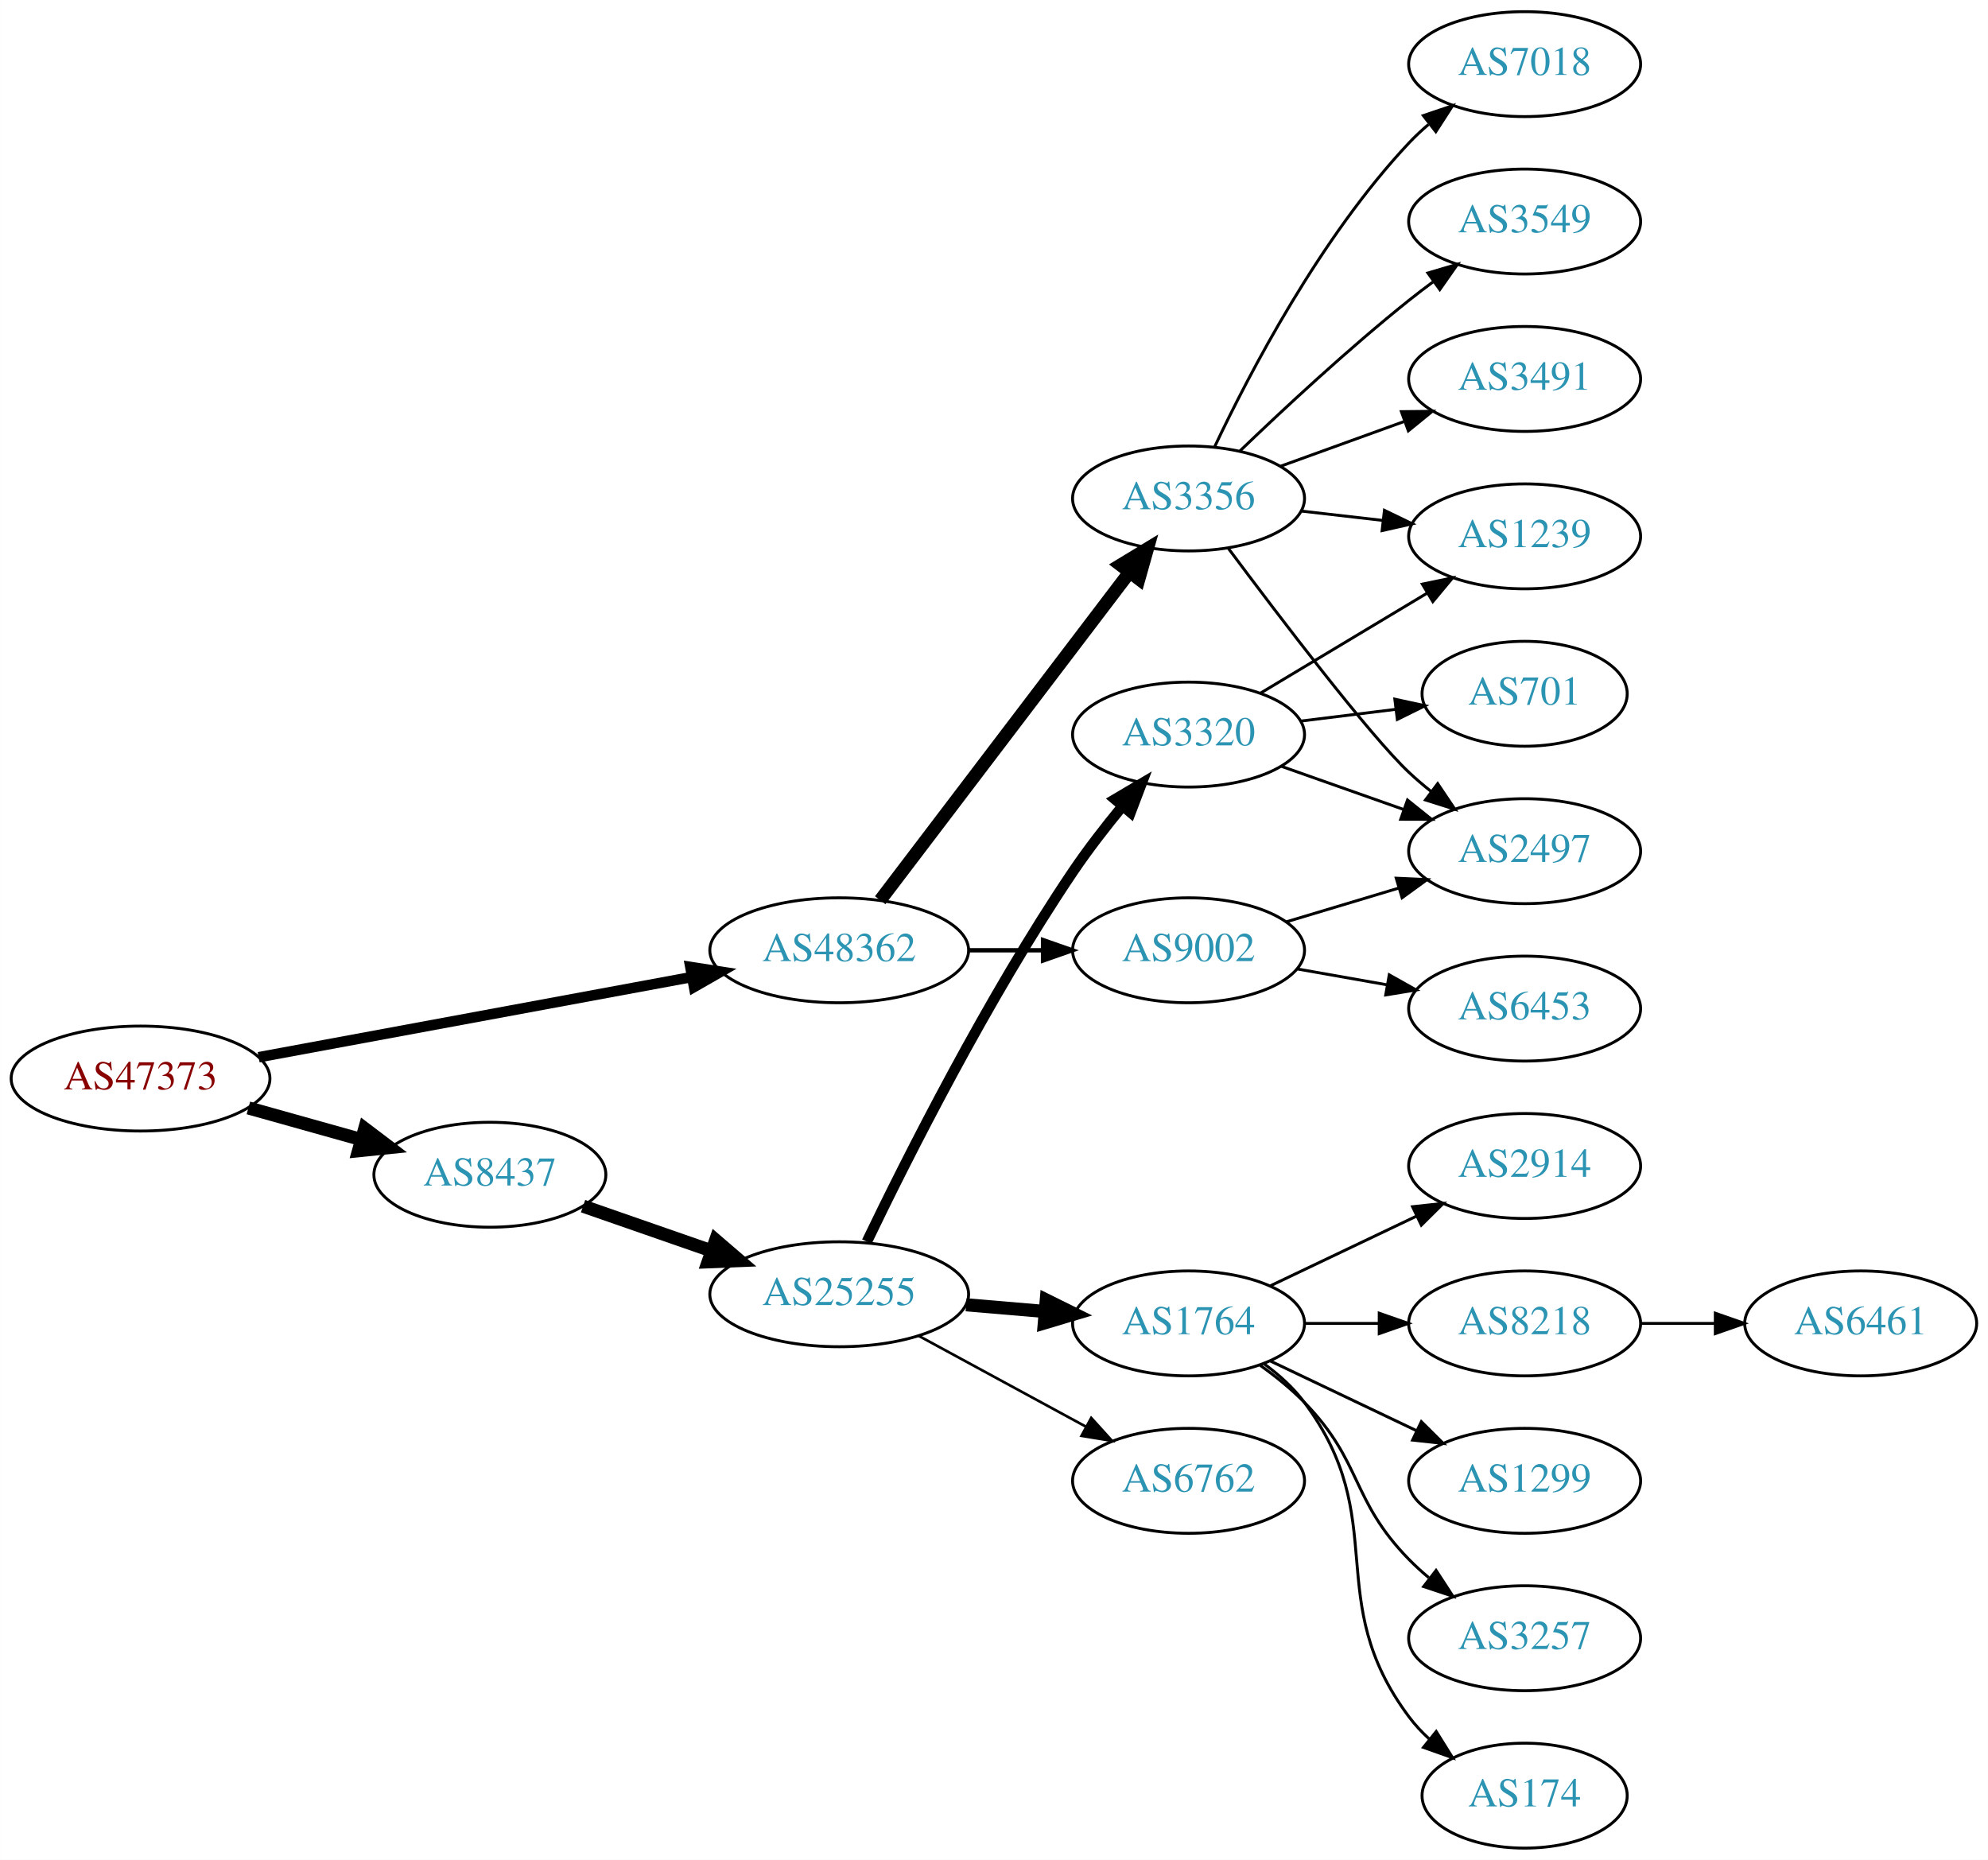
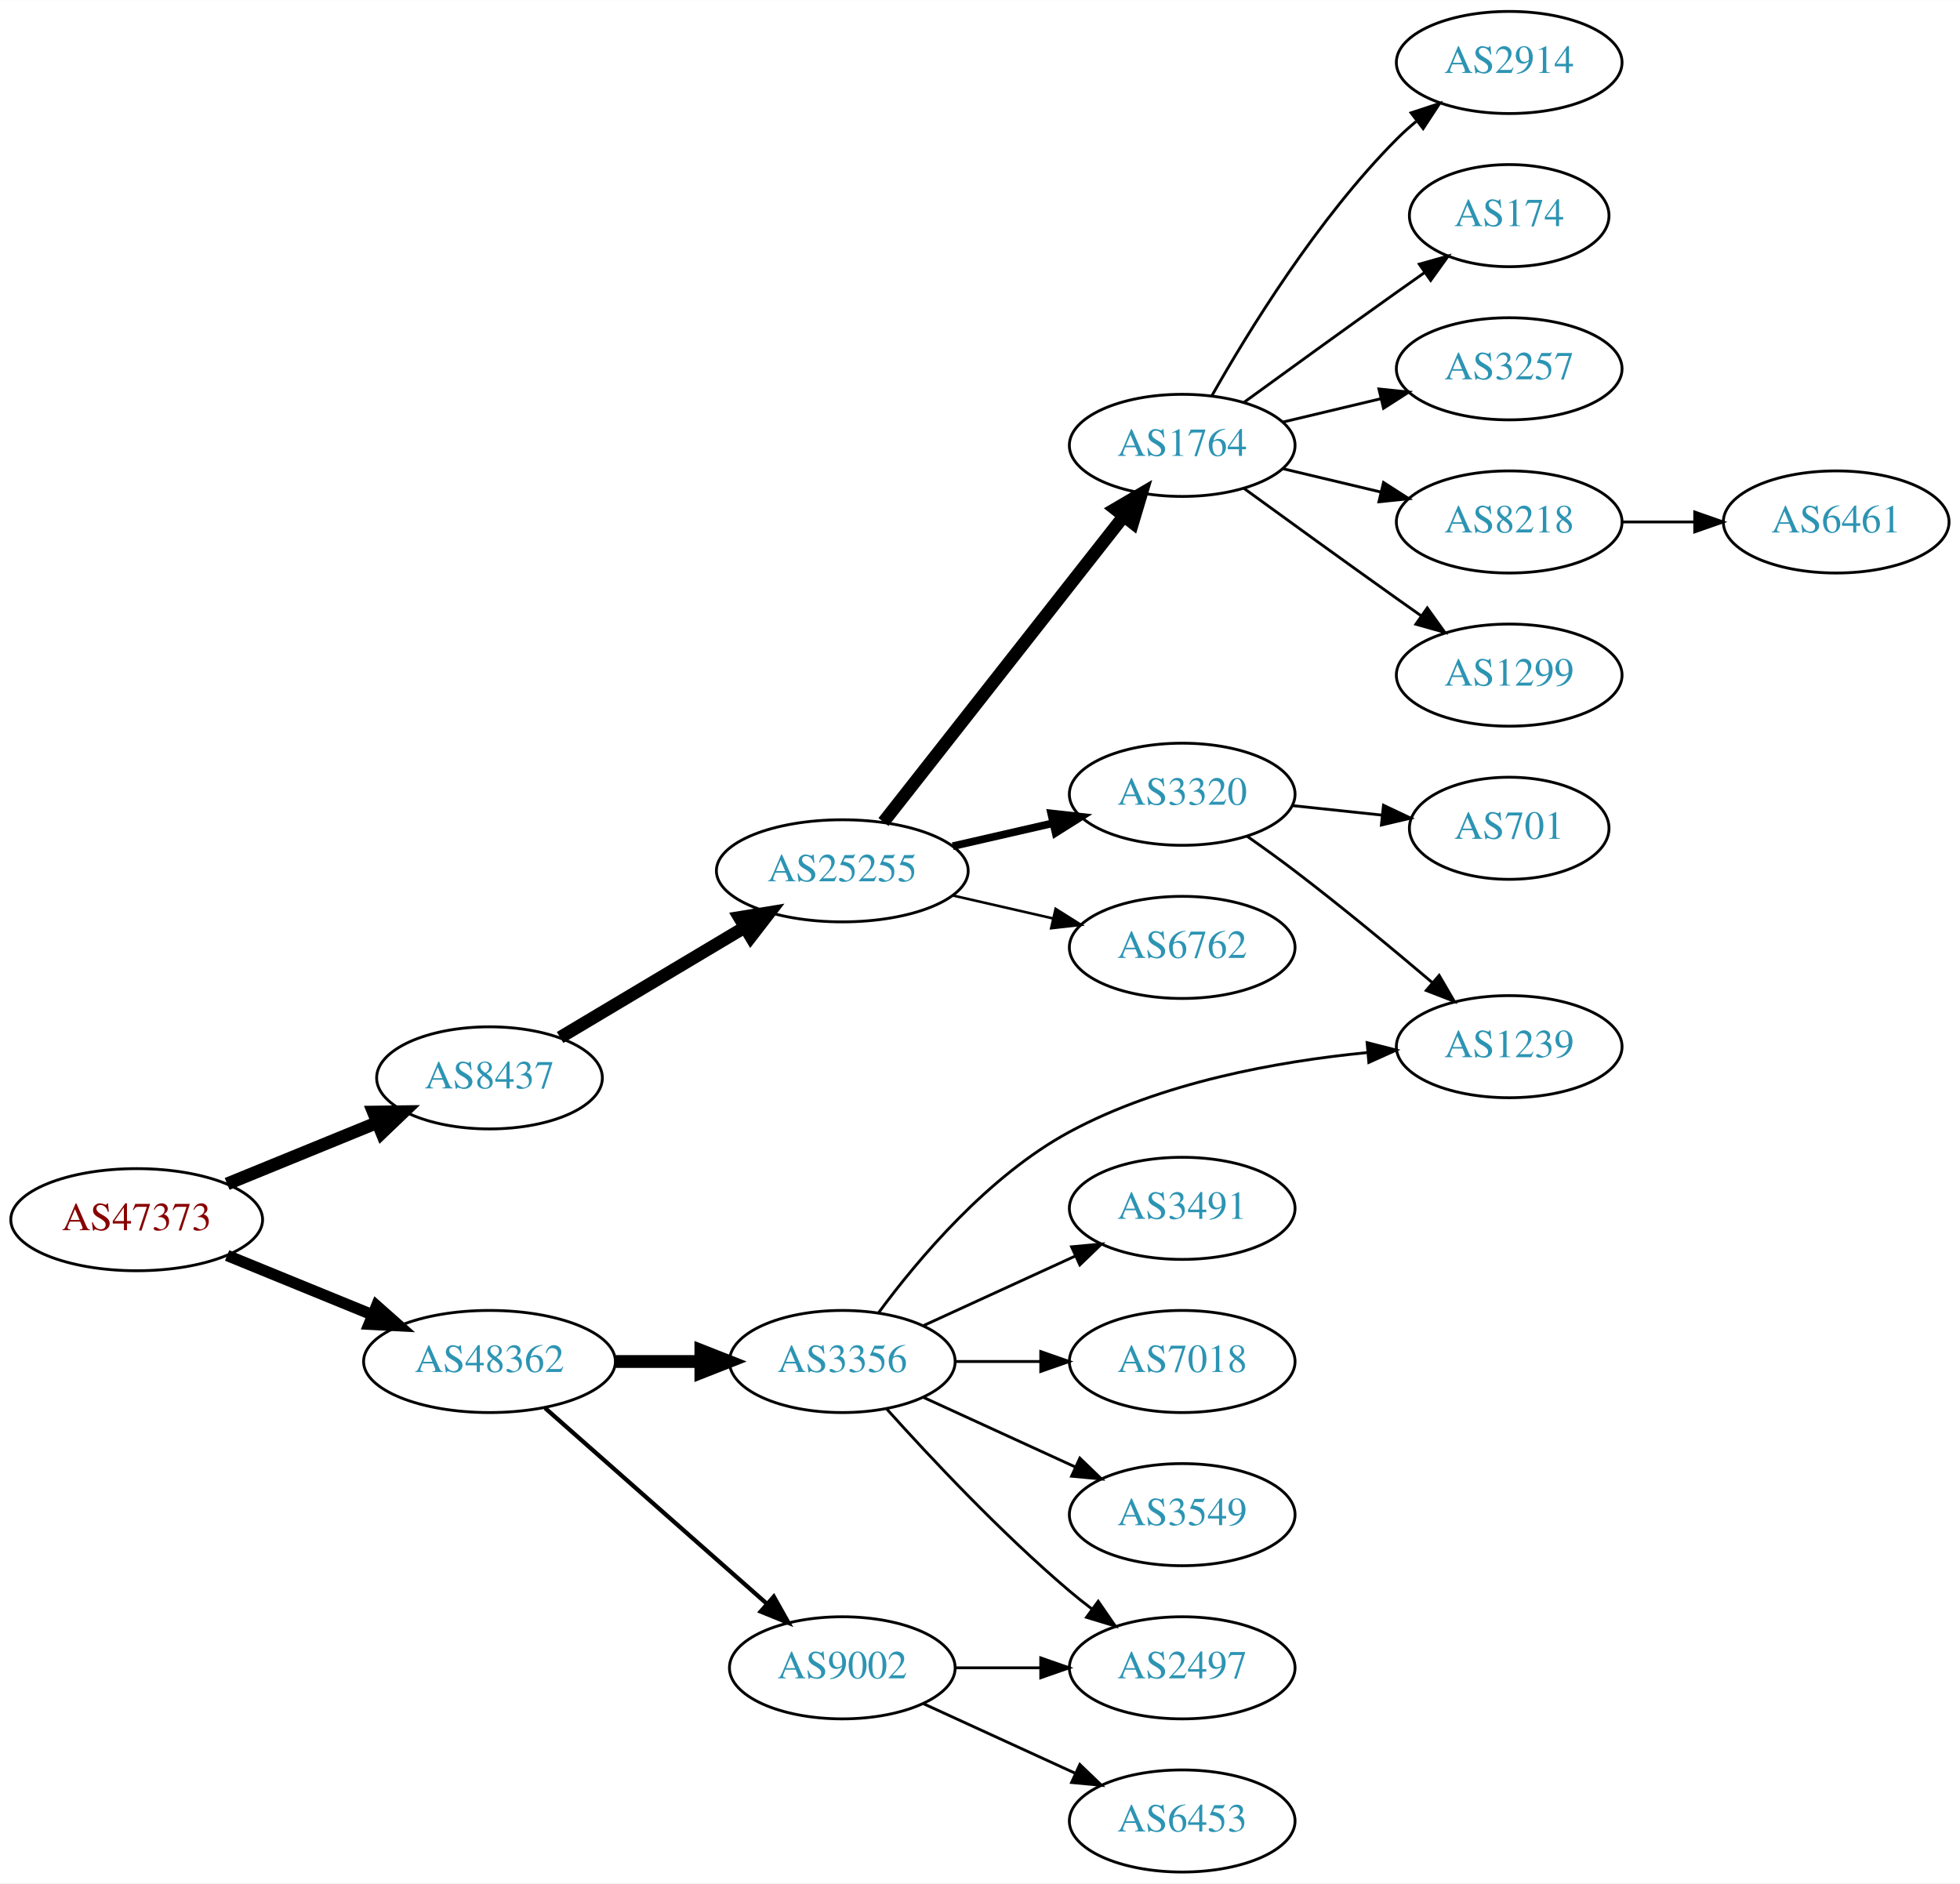
- <svg xmlns="http://www.w3.org/2000/svg" xmlns:xlink="http://www.w3.org/1999/xlink" width="682pt" height="638pt" viewBox="0.00 0.00 681.96 638.00">
-   <g id="graph0" class="graph" transform="scale(1 1) rotate(0) translate(4 634)">
-     <polygon fill="white" stroke="none" points="-4,4 -4,-634 677.956,-634 677.956,4 -4,4" />
+ <svg xmlns="http://www.w3.org/2000/svg" xmlns:xlink="http://www.w3.org/1999/xlink" width="691pt" height="664pt" viewBox="0.00 0.00 691.06 664.00">
+   <g id="graph0" class="graph" transform="scale(1 1) rotate(0) translate(4 660)">
+     <polygon fill="white" stroke="none" points="-4,4 -4,-660 687.055,-660 687.055,4 -4,4" />
    <g id="node1" class="node">
      <g id="a_node1">
        <a xlink:href="/asn/47373" xlink:title="AS47373 ~ Getzner Werkstoffe GmbH [AT]">
-           <ellipse fill="#ffffff" stroke="black" cx="44.196" cy="-264" rx="44.393" ry="18" />
-           <text text-anchor="middle" x="44.196" y="-260.3" font-family="Times,serif" font-size="14.00" fill="#880000">AS47373</text>
+           <ellipse fill="#ffffff" stroke="black" cx="44.196" cy="-230" rx="44.393" ry="18" />
+           <text text-anchor="middle" x="44.196" y="-226.3" font-family="Times,serif" font-size="14.00" fill="#880000">AS47373</text>
        </a>
      </g>
    </g>
    <g id="node2" class="node">
      <g id="a_node2">
        <a xlink:href="/asn/8437" xlink:title="AS8437 ~ Hutchison Drei Austria GmbH [AT]">
-           <ellipse fill="#ffffff" stroke="black" cx="164.039" cy="-231" rx="39.794" ry="18" />
-           <text text-anchor="middle" x="164.039" y="-227.3" font-family="Times,serif" font-size="14.00" fill="#2c94b3">AS8437</text>
+           <ellipse fill="#ffffff" stroke="black" cx="168.588" cy="-280" rx="39.794" ry="18" />
+           <text text-anchor="middle" x="168.588" y="-276.3" font-family="Times,serif" font-size="14.00" fill="#2c94b3">AS8437</text>
        </a>
      </g>
    </g>
    <g id="edge1" class="edge">
-       <path fill="none" stroke="black" stroke-width="4.5" d="M81.193,-253.92C93.37,-250.51 107.095,-246.666 119.776,-243.115" />
-       <polygon fill="black" stroke="black" stroke-width="4.5" points="121.106,-246.832 129.673,-240.343 118.982,-239.248 121.106,-246.832" />
+       <path fill="none" stroke="black" stroke-width="4.5" d="M76.081,-242.617C92.064,-249.147 111.738,-257.184 128.743,-264.131" />
+       <polygon fill="black" stroke="black" stroke-width="4.5" points="127.652,-267.939 138.399,-268.075 130.63,-260.648 127.652,-267.939" />
    </g>
    <g id="node3" class="node">
      <g id="a_node3">
        <a xlink:href="/asn/48362" xlink:title="AS48362 ~ Stadtwerke Feldkirch [AT]">
-           <ellipse fill="#ffffff" stroke="black" cx="283.881" cy="-308" rx="44.393" ry="18" />
-           <text text-anchor="middle" x="283.881" y="-304.3" font-family="Times,serif" font-size="14.00" fill="#2c94b3">AS48362</text>
+           <ellipse fill="#ffffff" stroke="black" cx="168.588" cy="-180" rx="44.393" ry="18" />
+           <text text-anchor="middle" x="168.588" y="-176.3" font-family="Times,serif" font-size="14.00" fill="#2c94b3">AS48362</text>
        </a>
      </g>
    </g>
    <g id="edge2" class="edge">
-       <path fill="none" stroke="black" stroke-width="3.6" d="M84.712,-271.315C125.493,-278.864 189.21,-290.66 233.336,-298.828" />
-       <polygon fill="black" stroke="black" stroke-width="3.6" points="232.801,-302.289 243.271,-300.667 234.075,-295.406 232.801,-302.289" />
+       <path fill="none" stroke="black" stroke-width="4" d="M76.081,-217.383C91.591,-211.047 110.576,-203.291 127.225,-196.489" />
+       <polygon fill="black" stroke="black" stroke-width="4" points="128.78,-199.635 136.713,-192.613 126.132,-193.155 128.78,-199.635" />
    </g>
    <g id="node4" class="node">
      <g id="a_node4">
        <a xlink:href="/asn/25255" xlink:title="AS25255 ~ ==&gt; TELE2 AUSTRIA &lt;== [AT]">
-           <ellipse fill="#ffffff" stroke="black" cx="283.881" cy="-190" rx="44.393" ry="18" />
-           <text text-anchor="middle" x="283.881" y="-186.3" font-family="Times,serif" font-size="14.00" fill="#2c94b3">AS25255</text>
+           <ellipse fill="#ffffff" stroke="black" cx="292.98" cy="-353" rx="44.393" ry="18" />
+           <text text-anchor="middle" x="292.98" y="-349.3" font-family="Times,serif" font-size="14.00" fill="#2c94b3">AS25255</text>
        </a>
      </g>
    </g>
    <g id="edge3" class="edge">
-       <path fill="none" stroke="black" stroke-width="4.5" d="M196,-220.228C209.409,-215.563 225.332,-210.023 239.861,-204.968" />
-       <polygon fill="black" stroke="black" stroke-width="4.5" points="241.498,-208.567 249.649,-201.562 238.91,-201.13 241.498,-208.567" />
+       <path fill="none" stroke="black" stroke-width="4.5" d="M193.477,-294.248C212.021,-305.309 237.954,-320.777 258.557,-333.065" />
+       <polygon fill="black" stroke="black" stroke-width="4.5" points="256.707,-336.546 267.313,-338.287 260.741,-329.783 256.707,-336.546" />
+     </g>
+     <g id="node16" class="node">
+       <g id="a_node16">
+         <a xlink:href="/asn/3356" xlink:title="AS3356 ~ Level 3 Parent, LLC [US]">
+           <ellipse fill="#ffffff" stroke="black" cx="292.98" cy="-180" rx="39.794" ry="18" />
+           <text text-anchor="middle" x="292.98" y="-176.3" font-family="Times,serif" font-size="14.00" fill="#2c94b3">AS3356</text>
+         </a>
+       </g>
+     </g>
+     <g id="edge15" class="edge">
+       <path fill="none" stroke="black" stroke-width="4.5" d="M213.084,-180C222.773,-180 233.11,-180 243.002,-180" />
+       <polygon fill="black" stroke="black" stroke-width="4.5" points="243.105,-183.938 253.105,-180 243.105,-176.063 243.105,-183.938" />
    </g>
    <g id="node17" class="node">
      <g id="a_node17">
-         <a xlink:href="/asn/3356" xlink:title="AS3356 ~ Level 3 Parent, LLC [US]">
-           <ellipse fill="#ffffff" stroke="black" cx="403.724" cy="-463" rx="39.794" ry="18" />
-           <text text-anchor="middle" x="403.724" y="-459.3" font-family="Times,serif" font-size="14.00" fill="#2c94b3">AS3356</text>
+         <a xlink:href="/asn/9002" xlink:title="AS9002 ~ RETN Limited [EU]">
+           <ellipse fill="#ffffff" stroke="black" cx="292.98" cy="-72" rx="39.794" ry="18" />
+           <text text-anchor="middle" x="292.98" y="-68.3" font-family="Times,serif" font-size="14.00" fill="#2c94b3">AS9002</text>
        </a>
      </g>
    </g>
    <g id="edge16" class="edge">
-       <path fill="none" stroke="black" stroke-width="4.5" d="M297.943,-325.18C318.648,-352.414 359.125,-405.654 383.26,-437.399" />
-       <polygon fill="black" stroke="black" stroke-width="4.5" points="380.417,-440.166 389.604,-445.743 386.686,-435.399 380.417,-440.166" />
-     </g>
-     <g id="node18" class="node">
-       <g id="a_node18">
-         <a xlink:href="/asn/9002" xlink:title="AS9002 ~ RETN Limited [EU]">
-           <ellipse fill="#ffffff" stroke="black" cx="403.724" cy="-308" rx="39.794" ry="18" />
-           <text text-anchor="middle" x="403.724" y="-304.3" font-family="Times,serif" font-size="14.00" fill="#2c94b3">AS9002</text>
-         </a>
-       </g>
-     </g>
-     <g id="edge17" class="edge">
-       <path fill="none" stroke="black" stroke-width="1.5" d="M328.092,-308C336.405,-308 345.168,-308 353.65,-308" />
-       <polygon fill="black" stroke="black" stroke-width="1.5" points="353.809,-311.5 363.809,-308 353.809,-304.5 353.809,-311.5" />
+       <path fill="none" stroke="black" stroke-width="1.5" d="M188.177,-163.597C208.994,-145.228 242.87,-115.335 266.23,-94.722" />
+       <polygon fill="black" stroke="black" stroke-width="1.5" points="268.833,-97.093 274.016,-87.852 264.202,-91.844 268.833,-97.093" />
    </g>
    <g id="node5" class="node">
      <g id="a_node5">
-         <a xlink:href="/asn/3320" xlink:title="AS3320 ~ DTAG [DE]">
-           <ellipse fill="#ffffff" stroke="black" cx="403.724" cy="-382" rx="39.794" ry="18" />
-           <text text-anchor="middle" x="403.724" y="-378.3" font-family="Times,serif" font-size="14.00" fill="#2c94b3">AS3320</text>
+         <a xlink:href="/asn/1764" xlink:title="AS1764 ~ NEXTLAYER-AS [AT]">
+           <ellipse fill="#ffffff" stroke="black" cx="412.823" cy="-503" rx="39.794" ry="18" />
+           <text text-anchor="middle" x="412.823" y="-499.3" font-family="Times,serif" font-size="14.00" fill="#2c94b3">AS1764</text>
        </a>
      </g>
    </g>
    <g id="edge4" class="edge">
-       <path fill="none" stroke="black" stroke-width="3.6" d="M293.361,-208.036C306.852,-236.097 334.697,-291.501 364.077,-335 369.177,-342.551 375.227,-350.348 381.009,-357.37" />
-       <polygon fill="black" stroke="black" stroke-width="3.6" points="378.48,-359.8 387.599,-365.194 383.834,-355.291 378.48,-359.8" />
+       <path fill="none" stroke="black" stroke-width="4.5" d="M307.498,-370.207C328.276,-396.655 368.168,-447.432 392.149,-477.958" />
+       <polygon fill="black" stroke="black" stroke-width="4.5" points="389.189,-480.563 398.463,-485.994 395.381,-475.698 389.189,-480.563" />
    </g>
    <g id="node6" class="node">
      <g id="a_node6">
-         <a xlink:href="/asn/1764" xlink:title="AS1764 ~ NEXTLAYER-AS [AT]">
-           <ellipse fill="#ffffff" stroke="black" cx="403.724" cy="-180" rx="39.794" ry="18" />
-           <text text-anchor="middle" x="403.724" y="-176.3" font-family="Times,serif" font-size="14.00" fill="#2c94b3">AS1764</text>
+         <a xlink:href="/asn/3320" xlink:title="AS3320 ~ DTAG [DE]">
+           <ellipse fill="#ffffff" stroke="black" cx="412.823" cy="-380" rx="39.794" ry="18" />
+           <text text-anchor="middle" x="412.823" y="-376.3" font-family="Times,serif" font-size="14.00" fill="#2c94b3">AS3320</text>
        </a>
      </g>
    </g>
    <g id="edge5" class="edge">
-       <path fill="none" stroke="black" stroke-width="4.5" d="M327.425,-186.39C336.144,-185.65 345.382,-184.866 354.291,-184.11" />
-       <polygon fill="black" stroke="black" stroke-width="4.5" points="354.914,-188.009 364.545,-183.24 354.248,-180.162 354.914,-188.009" />
+       <path fill="none" stroke="black" stroke-width="2.7" d="M331.915,-361.692C343.156,-364.267 355.568,-367.111 367.192,-369.774" />
+       <polygon fill="black" stroke="black" stroke-width="2.7" points="366.624,-373.235 377.153,-372.057 368.188,-366.412 366.624,-373.235" />
    </g>
    <g id="node7" class="node">
      <g id="a_node7">
        <a xlink:href="/asn/6762" xlink:title="AS6762 ~ TELECOM ITALIA SPARKLE S.p.A. [IT]">
-           <ellipse fill="#ffffff" stroke="black" cx="403.724" cy="-126" rx="39.794" ry="18" />
-           <text text-anchor="middle" x="403.724" y="-122.3" font-family="Times,serif" font-size="14.00" fill="#2c94b3">AS6762</text>
+           <ellipse fill="#ffffff" stroke="black" cx="412.823" cy="-326" rx="39.794" ry="18" />
+           <text text-anchor="middle" x="412.823" y="-322.3" font-family="Times,serif" font-size="14.00" fill="#2c94b3">AS6762</text>
        </a>
      </g>
    </g>
    <g id="edge6" class="edge">
-       <path fill="none" stroke="black" stroke-width="0.9" d="M311.034,-175.796C327.972,-166.597 350.208,-154.521 368.54,-144.565" />
-       <polygon fill="black" stroke="black" stroke-width="0.9" points="370.335,-147.573 377.453,-139.725 366.995,-141.422 370.335,-147.573" />
+       <path fill="none" stroke="black" stroke-width="0.9" d="M331.915,-344.308C343.156,-341.733 355.568,-338.889 367.192,-336.226" />
+       <polygon fill="black" stroke="black" stroke-width="0.9" points="368.188,-339.588 377.153,-333.943 366.624,-332.765 368.188,-339.588" />
+     </g>
+     <g id="node8" class="node">
+       <g id="a_node8">
+         <a xlink:href="/asn/2914" xlink:title="AS2914 ~ NTT America, Inc. [US]">
+           <ellipse fill="#ffffff" stroke="black" cx="528.116" cy="-638" rx="39.794" ry="18" />
+           <text text-anchor="middle" x="528.116" y="-634.3" font-family="Times,serif" font-size="14.00" fill="#2c94b3">AS2914</text>
+         </a>
+       </g>
+     </g>
+     <g id="edge7" class="edge">
+       <path fill="none" stroke="black" d="M423.283,-520.49C436.065,-543.096 460.497,-582.886 488.469,-611 490.58,-613.121 492.876,-615.188 495.262,-617.171" />
+       <polygon fill="black" stroke="black" points="493.514,-620.242 503.577,-623.556 497.777,-614.69 493.514,-620.242" />
+     </g>
+     <g id="node9" class="node">
+       <g id="a_node9">
+         <a xlink:href="/asn/174" xlink:title="AS174 ~ Cogent Communications [US]">
+           <ellipse fill="#ffffff" stroke="black" cx="528.116" cy="-584" rx="35.194" ry="18" />
+           <text text-anchor="middle" x="528.116" y="-580.3" font-family="Times,serif" font-size="14.00" fill="#2c94b3">AS174</text>
+         </a>
+       </g>
+     </g>
+     <g id="edge8" class="edge">
+       <path fill="none" stroke="black" d="M434.671,-518.222C449.605,-529.091 470.219,-544.025 488.469,-557 491.68,-559.282 495.049,-561.661 498.403,-564.018" />
+       <polygon fill="black" stroke="black" points="496.415,-566.899 506.614,-569.77 500.432,-561.166 496.415,-566.899" />
+     </g>
+     <g id="node10" class="node">
+       <g id="a_node10">
+         <a xlink:href="/asn/3257" xlink:title="AS3257 ~ GTT [DE]">
+           <ellipse fill="#ffffff" stroke="black" cx="528.116" cy="-530" rx="39.794" ry="18" />
+           <text text-anchor="middle" x="528.116" y="-526.3" font-family="Times,serif" font-size="14.00" fill="#2c94b3">AS3257</text>
+         </a>
+       </g>
+     </g>
+     <g id="edge9" class="edge">
+       <path fill="none" stroke="black" d="M448.43,-511.248C459.301,-513.838 471.456,-516.735 482.898,-519.462" />
+       <polygon fill="black" stroke="black" points="482.182,-522.889 492.721,-521.803 483.804,-516.08 482.182,-522.889" />
+     </g>
+     <g id="node11" class="node">
+       <g id="a_node11">
+         <a xlink:href="/asn/8218" xlink:title="AS8218 ~ legacy Neotelecoms [FR]">
+           <ellipse fill="#ffffff" stroke="black" cx="528.116" cy="-476" rx="39.794" ry="18" />
+           <text text-anchor="middle" x="528.116" y="-472.3" font-family="Times,serif" font-size="14.00" fill="#2c94b3">AS8218</text>
+         </a>
+       </g>
+     </g>
+     <g id="edge10" class="edge">
+       <path fill="none" stroke="black" d="M448.43,-494.752C459.301,-492.162 471.456,-489.265 482.898,-486.538" />
+       <polygon fill="black" stroke="black" points="483.804,-489.92 492.721,-484.197 482.182,-483.111 483.804,-489.92" />
+     </g>
+     <g id="node12" class="node">
+       <g id="a_node12">
+         <a xlink:href="/asn/1299" xlink:title="AS1299 ~ Telia Carrier [EU]">
+           <ellipse fill="#ffffff" stroke="black" cx="528.116" cy="-422" rx="39.794" ry="18" />
+           <text text-anchor="middle" x="528.116" y="-418.3" font-family="Times,serif" font-size="14.00" fill="#2c94b3">AS1299</text>
+         </a>
+       </g>
+     </g>
+     <g id="edge11" class="edge">
+       <path fill="none" stroke="black" d="M434.671,-487.778C449.605,-476.909 470.219,-461.975 488.469,-449 491.29,-446.995 494.233,-444.915 497.181,-442.841" />
+       <polygon fill="black" stroke="black" points="499.227,-445.681 505.406,-437.074 495.208,-439.95 499.227,-445.681" />
    </g>
    <g id="node13" class="node">
      <g id="a_node13">
        <a xlink:href="/asn/1239" xlink:title="AS1239 ~ Sprint [US]">
-           <ellipse fill="#ffffff" stroke="black" cx="519.017" cy="-450" rx="39.794" ry="18" />
-           <text text-anchor="middle" x="519.017" y="-446.3" font-family="Times,serif" font-size="14.00" fill="#2c94b3">AS1239</text>
+           <ellipse fill="#ffffff" stroke="black" cx="528.116" cy="-291" rx="39.794" ry="18" />
+           <text text-anchor="middle" x="528.116" y="-287.3" font-family="Times,serif" font-size="14.00" fill="#2c94b3">AS1239</text>
        </a>
      </g>
    </g>
    <g id="edge12" class="edge">
-       <path fill="none" stroke="black" d="M428.474,-396.255C445.09,-406.229 467.486,-419.671 485.723,-430.617" />
-       <polygon fill="black" stroke="black" points="483.923,-433.618 494.298,-435.764 487.525,-427.616 483.923,-433.618" />
+       <path fill="none" stroke="black" d="M435.718,-365.176C441.249,-361.302 447.132,-357.069 452.469,-353 468.931,-340.448 486.789,-325.66 500.909,-313.676" />
+       <polygon fill="black" stroke="black" points="503.418,-316.136 508.752,-306.982 498.874,-310.812 503.418,-316.136" />
    </g>
    <g id="node14" class="node">
      <g id="a_node14">
        <a xlink:href="/asn/701" xlink:title="AS701 ~ UUNET [US]">
-           <ellipse fill="#ffffff" stroke="black" cx="519.017" cy="-396" rx="35.194" ry="18" />
-           <text text-anchor="middle" x="519.017" y="-392.3" font-family="Times,serif" font-size="14.00" fill="#2c94b3">AS701</text>
+           <ellipse fill="#ffffff" stroke="black" cx="528.116" cy="-368" rx="35.194" ry="18" />
+           <text text-anchor="middle" x="528.116" y="-364.3" font-family="Times,serif" font-size="14.00" fill="#2c94b3">AS701</text>
        </a>
      </g>
    </g>
    <g id="edge13" class="edge">
-       <path fill="none" stroke="black" d="M442.134,-386.623C452.586,-387.915 464.03,-389.329 474.789,-390.658" />
-       <polygon fill="black" stroke="black" points="474.486,-394.147 484.839,-391.9 475.344,-387.2 474.486,-394.147" />
+       <path fill="none" stroke="black" d="M451.548,-376.004C461.686,-374.93 472.738,-373.76 483.182,-372.654" />
+       <polygon fill="black" stroke="black" points="483.791,-376.109 493.366,-371.575 483.053,-369.148 483.791,-376.109" />
    </g>
    <g id="node15" class="node">
      <g id="a_node15">
-         <a xlink:href="/asn/2497" xlink:title="AS2497 ~ Internet Initiative Japan Inc. [JP]">
-           <ellipse fill="#ffffff" stroke="black" cx="519.017" cy="-342" rx="39.794" ry="18" />
-           <text text-anchor="middle" x="519.017" y="-338.3" font-family="Times,serif" font-size="14.00" fill="#2c94b3">AS2497</text>
+         <a xlink:href="/asn/6461" xlink:title="AS6461 ~ Zayo Bandwidth [US]">
+           <ellipse fill="#ffffff" stroke="black" cx="643.409" cy="-476" rx="39.794" ry="18" />
+           <text text-anchor="middle" x="643.409" y="-472.3" font-family="Times,serif" font-size="14.00" fill="#2c94b3">AS6461</text>
        </a>
      </g>
    </g>
    <g id="edge14" class="edge">
-       <path fill="none" stroke="black" d="M435.682,-371.07C448.545,-366.528 463.651,-361.195 477.388,-356.345" />
-       <polygon fill="black" stroke="black" points="478.832,-359.547 487.096,-352.917 476.502,-352.946 478.832,-359.547" />
-     </g>
-     <g id="node8" class="node">
-       <g id="a_node8">
-         <a xlink:href="/asn/1299" xlink:title="AS1299 ~ Telia Carrier [EU]">
-           <ellipse fill="#ffffff" stroke="black" cx="519.017" cy="-126" rx="39.794" ry="18" />
-           <text text-anchor="middle" x="519.017" y="-122.3" font-family="Times,serif" font-size="14.00" fill="#2c94b3">AS1299</text>
-         </a>
-       </g>
-     </g>
-     <g id="edge7" class="edge">
-       <path fill="none" stroke="black" d="M431.86,-167.066C446.854,-159.919 465.675,-150.948 481.898,-143.215" />
-       <polygon fill="black" stroke="black" points="483.581,-146.291 491.102,-138.829 480.569,-139.972 483.581,-146.291" />
-     </g>
-     <g id="node9" class="node">
-       <g id="a_node9">
-         <a xlink:href="/asn/3257" xlink:title="AS3257 ~ GTT [DE]">
-           <ellipse fill="#ffffff" stroke="black" cx="519.017" cy="-72" rx="39.794" ry="18" />
-           <text text-anchor="middle" x="519.017" y="-68.3" font-family="Times,serif" font-size="14.00" fill="#2c94b3">AS3257</text>
-         </a>
-       </g>
-     </g>
-     <g id="edge8" class="edge">
-       <path fill="none" stroke="black" d="M428.318,-165.611C433.574,-161.852 438.906,-157.563 443.37,-153 463.543,-132.383 459.198,-119.617 479.37,-99 481.463,-96.861 483.746,-94.782 486.123,-92.79" />
-       <polygon fill="black" stroke="black" points="488.641,-95.268 494.423,-86.389 484.367,-89.725 488.641,-95.268" />
-     </g>
-     <g id="node10" class="node">
-       <g id="a_node10">
-         <a xlink:href="/asn/174" xlink:title="AS174 ~ Cogent Communications [US]">
-           <ellipse fill="#ffffff" stroke="black" cx="519.017" cy="-18" rx="35.194" ry="18" />
-           <text text-anchor="middle" x="519.017" y="-14.3" font-family="Times,serif" font-size="14.00" fill="#2c94b3">AS174</text>
-         </a>
-       </g>
-     </g>
-     <g id="edge9" class="edge">
-       <path fill="none" stroke="black" d="M429.655,-166.118C434.731,-162.389 439.649,-157.984 443.37,-153 473.642,-112.458 449.099,-85.542 479.37,-45 481.378,-42.311 483.734,-39.791 486.275,-37.455" />
-       <polygon fill="black" stroke="black" points="488.689,-40.004 494.291,-31.011 484.304,-34.548 488.689,-40.004" />
-     </g>
-     <g id="node11" class="node">
-       <g id="a_node11">
-         <a xlink:href="/asn/2914" xlink:title="AS2914 ~ NTT America, Inc. [US]">
-           <ellipse fill="#ffffff" stroke="black" cx="519.017" cy="-234" rx="39.794" ry="18" />
-           <text text-anchor="middle" x="519.017" y="-230.3" font-family="Times,serif" font-size="14.00" fill="#2c94b3">AS2914</text>
-         </a>
-       </g>
-     </g>
-     <g id="edge10" class="edge">
-       <path fill="none" stroke="black" d="M431.86,-192.934C446.854,-200.081 465.675,-209.052 481.898,-216.785" />
-       <polygon fill="black" stroke="black" points="480.569,-220.028 491.102,-221.171 483.581,-213.709 480.569,-220.028" />
-     </g>
-     <g id="node12" class="node">
-       <g id="a_node12">
-         <a xlink:href="/asn/8218" xlink:title="AS8218 ~ legacy Neotelecoms [FR]">
-           <ellipse fill="#ffffff" stroke="black" cx="519.017" cy="-180" rx="39.794" ry="18" />
-           <text text-anchor="middle" x="519.017" y="-176.3" font-family="Times,serif" font-size="14.00" fill="#2c94b3">AS8218</text>
-         </a>
-       </g>
-     </g>
-     <g id="edge11" class="edge">
-       <path fill="none" stroke="black" d="M443.396,-180C451.599,-180 460.363,-180 468.895,-180" />
-       <polygon fill="black" stroke="black" points="469.134,-183.5 479.134,-180 469.134,-176.5 469.134,-183.5" />
-     </g>
-     <g id="node16" class="node">
-       <g id="a_node16">
-         <a xlink:href="/asn/6461" xlink:title="AS6461 ~ Zayo Bandwidth [US]">
-           <ellipse fill="#ffffff" stroke="black" cx="634.31" cy="-180" rx="39.794" ry="18" />
-           <text text-anchor="middle" x="634.31" y="-176.3" font-family="Times,serif" font-size="14.00" fill="#2c94b3">AS6461</text>
-         </a>
-       </g>
-     </g>
-     <g id="edge15" class="edge">
-       <path fill="none" stroke="black" d="M558.689,-180C566.892,-180 575.656,-180 584.188,-180" />
-       <polygon fill="black" stroke="black" points="584.427,-183.5 594.427,-180 584.427,-176.5 584.427,-183.5" />
-     </g>
-     <g id="edge22" class="edge">
-       <path fill="none" stroke="black" d="M442.449,-458.671C451.43,-457.641 461.129,-456.528 470.486,-455.454" />
-       <polygon fill="black" stroke="black" points="470.921,-458.927 480.457,-454.31 470.123,-451.973 470.921,-458.927" />
-     </g>
-     <g id="edge18" class="edge">
-       <path fill="none" stroke="black" d="M417.233,-446.071C434.702,-422.644 465.784,-381.778 479.37,-369 481.755,-366.757 484.338,-364.556 486.999,-362.438" />
-       <polygon fill="black" stroke="black" points="489.189,-365.171 495.097,-356.377 484.994,-359.567 489.189,-365.171" />
+       <path fill="none" stroke="black" d="M567.788,-476C575.991,-476 584.755,-476 593.287,-476" />
+       <polygon fill="black" stroke="black" points="593.526,-479.5 603.526,-476 593.526,-472.5 593.526,-479.5" />
+     </g>
+     <g id="edge20" class="edge">
+       <path fill="none" stroke="black" d="M305.808,-197.249C319.672,-216.046 344.441,-245.504 373.176,-261 405.474,-278.417 446.428,-285.81 477.973,-288.906" />
+       <polygon fill="black" stroke="black" points="478.02,-292.424 488.284,-289.8 478.624,-285.45 478.02,-292.424" />
+     </g>
+     <g id="node18" class="node">
+       <g id="a_node18">
+         <a xlink:href="/asn/3491" xlink:title="AS3491 ~ PCCW Global, Inc. [US]">
+           <ellipse fill="#ffffff" stroke="black" cx="412.823" cy="-234" rx="39.794" ry="18" />
+           <text text-anchor="middle" x="412.823" y="-230.3" font-family="Times,serif" font-size="14.00" fill="#2c94b3">AS3491</text>
+         </a>
+       </g>
+     </g>
+     <g id="edge17" class="edge">
+       <path fill="none" stroke="black" d="M321.609,-192.661C337.566,-199.973 357.837,-209.261 375.119,-217.181" />
+       <polygon fill="black" stroke="black" points="373.818,-220.435 384.367,-221.419 376.734,-214.071 373.818,-220.435" />
    </g>
    <g id="node19" class="node">
      <g id="a_node19">
        <a xlink:href="/asn/7018" xlink:title="AS7018 ~ AT&amp;T Services, Inc. [US]">
-           <ellipse fill="#ffffff" stroke="black" cx="519.017" cy="-612" rx="39.794" ry="18" />
-           <text text-anchor="middle" x="519.017" y="-608.3" font-family="Times,serif" font-size="14.00" fill="#2c94b3">AS7018</text>
-         </a>
-       </g>
-     </g>
-     <g id="edge19" class="edge">
-       <path fill="none" stroke="black" d="M412.654,-480.687C424.551,-505.882 448.91,-552.632 479.37,-585 481.421,-587.179 483.674,-589.287 486.031,-591.299" />
-       <polygon fill="black" stroke="black" points="484.253,-594.351 494.293,-597.735 488.555,-588.829 484.253,-594.351" />
+           <ellipse fill="#ffffff" stroke="black" cx="412.823" cy="-180" rx="39.794" ry="18" />
+           <text text-anchor="middle" x="412.823" y="-176.3" font-family="Times,serif" font-size="14.00" fill="#2c94b3">AS7018</text>
+         </a>
+       </g>
+     </g>
+     <g id="edge18" class="edge">
+       <path fill="none" stroke="black" d="M332.893,-180C342.446,-180 352.796,-180 362.759,-180" />
+       <polygon fill="black" stroke="black" points="362.951,-183.5 372.951,-180 362.951,-176.5 362.951,-183.5" />
    </g>
    <g id="node20" class="node">
      <g id="a_node20">
        <a xlink:href="/asn/3549" xlink:title="AS3549 ~ Level 3 Parent, LLC [US]">
-           <ellipse fill="#ffffff" stroke="black" cx="519.017" cy="-558" rx="39.794" ry="18" />
-           <text text-anchor="middle" x="519.017" y="-554.3" font-family="Times,serif" font-size="14.00" fill="#2c94b3">AS3549</text>
-         </a>
-       </g>
-     </g>
-     <g id="edge20" class="edge">
-       <path fill="none" stroke="black" d="M421.367,-479.312C436.143,-493.51 458.556,-514.363 479.37,-531 482.073,-533.161 484.938,-535.344 487.837,-537.484" />
-       <polygon fill="black" stroke="black" points="485.828,-540.35 495.991,-543.344 489.913,-534.666 485.828,-540.35" />
+           <ellipse fill="#ffffff" stroke="black" cx="412.823" cy="-126" rx="39.794" ry="18" />
+           <text text-anchor="middle" x="412.823" y="-122.3" font-family="Times,serif" font-size="14.00" fill="#2c94b3">AS3549</text>
+         </a>
+       </g>
+     </g>
+     <g id="edge19" class="edge">
+       <path fill="none" stroke="black" d="M321.609,-167.339C337.566,-160.027 357.837,-150.739 375.119,-142.819" />
+       <polygon fill="black" stroke="black" points="376.734,-145.929 384.367,-138.581 373.818,-139.565 376.734,-145.929" />
    </g>
    <g id="node21" class="node">
      <g id="a_node21">
-         <a xlink:href="/asn/3491" xlink:title="AS3491 ~ PCCW Global, Inc. [US]">
-           <ellipse fill="#ffffff" stroke="black" cx="519.017" cy="-504" rx="39.794" ry="18" />
-           <text text-anchor="middle" x="519.017" y="-500.3" font-family="Times,serif" font-size="14.00" fill="#2c94b3">AS3491</text>
+         <a xlink:href="/asn/2497" xlink:title="AS2497 ~ Internet Initiative Japan Inc. [JP]">
+           <ellipse fill="#ffffff" stroke="black" cx="412.823" cy="-72" rx="39.794" ry="18" />
+           <text text-anchor="middle" x="412.823" y="-68.3" font-family="Times,serif" font-size="14.00" fill="#2c94b3">AS2497</text>
        </a>
      </g>
    </g>
    <g id="edge21" class="edge">
-       <path fill="none" stroke="black" d="M435.382,-474.095C448.355,-478.79 463.648,-484.324 477.529,-489.348" />
-       <polygon fill="black" stroke="black" points="476.739,-492.784 487.334,-492.896 479.121,-486.202 476.739,-492.784" />
-     </g>
-     <g id="edge23" class="edge">
-       <path fill="none" stroke="black" d="M437.189,-317.743C449.159,-321.335 462.902,-325.46 475.62,-329.277" />
-       <polygon fill="black" stroke="black" points="474.963,-332.733 485.547,-332.256 476.975,-326.029 474.963,-332.733" />
+       <path fill="none" stroke="black" d="M308.626,-163.275C323.927,-146.235 349.025,-119.477 373.176,-99 375.674,-96.883 378.334,-94.768 381.045,-92.707" />
+       <polygon fill="black" stroke="black" points="383.212,-95.459 389.222,-86.734 379.082,-89.806 383.212,-95.459" />
+     </g>
+     <g id="edge22" class="edge">
+       <path fill="none" stroke="black" d="M332.893,-72C342.446,-72 352.796,-72 362.759,-72" />
+       <polygon fill="black" stroke="black" points="362.951,-75.5 372.951,-72 362.951,-68.5 362.951,-75.5" />
    </g>
    <g id="node22" class="node">
      <g id="a_node22">
        <a xlink:href="/asn/6453" xlink:title="AS6453 ~ TATA COMMUNICATIONS (AMERICA) INC [US]">
-           <ellipse fill="#ffffff" stroke="black" cx="519.017" cy="-288" rx="39.794" ry="18" />
-           <text text-anchor="middle" x="519.017" y="-284.3" font-family="Times,serif" font-size="14.00" fill="#2c94b3">AS6453</text>
-         </a>
-       </g>
-     </g>
-     <g id="edge24" class="edge">
-       <path fill="none" stroke="black" d="M440.882,-301.617C450.693,-299.885 461.451,-297.986 471.737,-296.17" />
-       <polygon fill="black" stroke="black" points="472.574,-299.576 481.814,-294.391 471.357,-292.683 472.574,-299.576" />
+           <ellipse fill="#ffffff" stroke="black" cx="412.823" cy="-18" rx="39.794" ry="18" />
+           <text text-anchor="middle" x="412.823" y="-14.3" font-family="Times,serif" font-size="14.00" fill="#2c94b3">AS6453</text>
+         </a>
+       </g>
+     </g>
+     <g id="edge23" class="edge">
+       <path fill="none" stroke="black" d="M321.609,-59.339C337.566,-52.027 357.837,-42.739 375.119,-34.819" />
+       <polygon fill="black" stroke="black" points="376.734,-37.929 384.367,-30.581 373.818,-31.565 376.734,-37.929" />
    </g>
  </g>
</svg>
